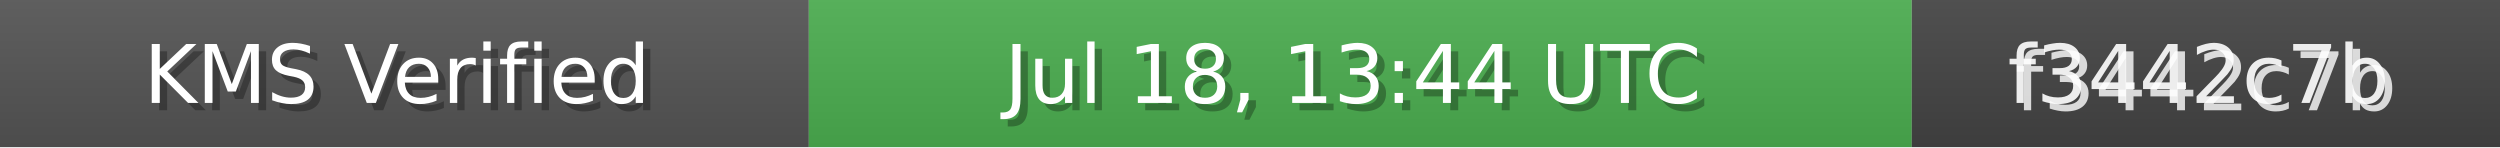
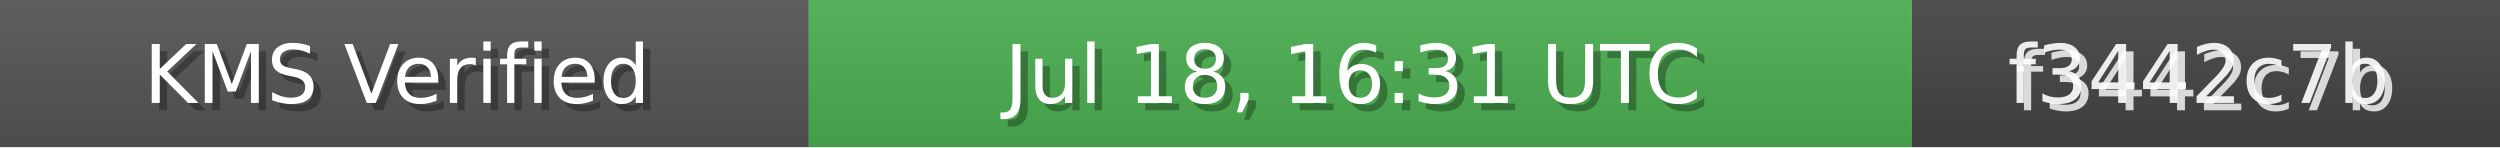
<svg xmlns="http://www.w3.org/2000/svg" width="340" height="20" role="img">
  <linearGradient id="bg" x2="0" y2="100%">
    <stop offset="0" stop-color="#bbb" stop-opacity=".1" />
    <stop offset="1" stop-opacity=".1" />
  </linearGradient>
  <rect width="110" height="20" fill="#555" />
  <rect x="110" width="150" height="20" fill="#4CAF50" />
  <rect x="260" width="80" height="20" fill="#444" />
  <rect width="340" height="20" fill="url(#bg)" />
  <g fill="#fff" text-anchor="middle" font-family="Verdana,Geneva,DejaVu Sans,sans-serif" font-size="11">
    <text x="55" y="15" fill="#000" fill-opacity=".3">KMS Verified</text>
    <text x="54" y="14">KMS Verified</text>
-     <text x="185" y="15" fill="#000" fill-opacity=".3">Jul 18, 13:44 UTC</text>
-     <text x="184" y="14">Jul 18, 13:44 UTC</text>
+     <text x="185" y="15" fill="#000" fill-opacity=".3">Jul 18, 16:31 UTC</text>
+     <text x="184" y="14">Jul 18, 16:31 UTC</text>
    <text x="300" y="15" fill="#fff" fill-opacity=".8">f3442c7b</text>
    <text x="299" y="14" fill="#fff" fill-opacity=".9">f3442c7b</text>
  </g>
</svg>
